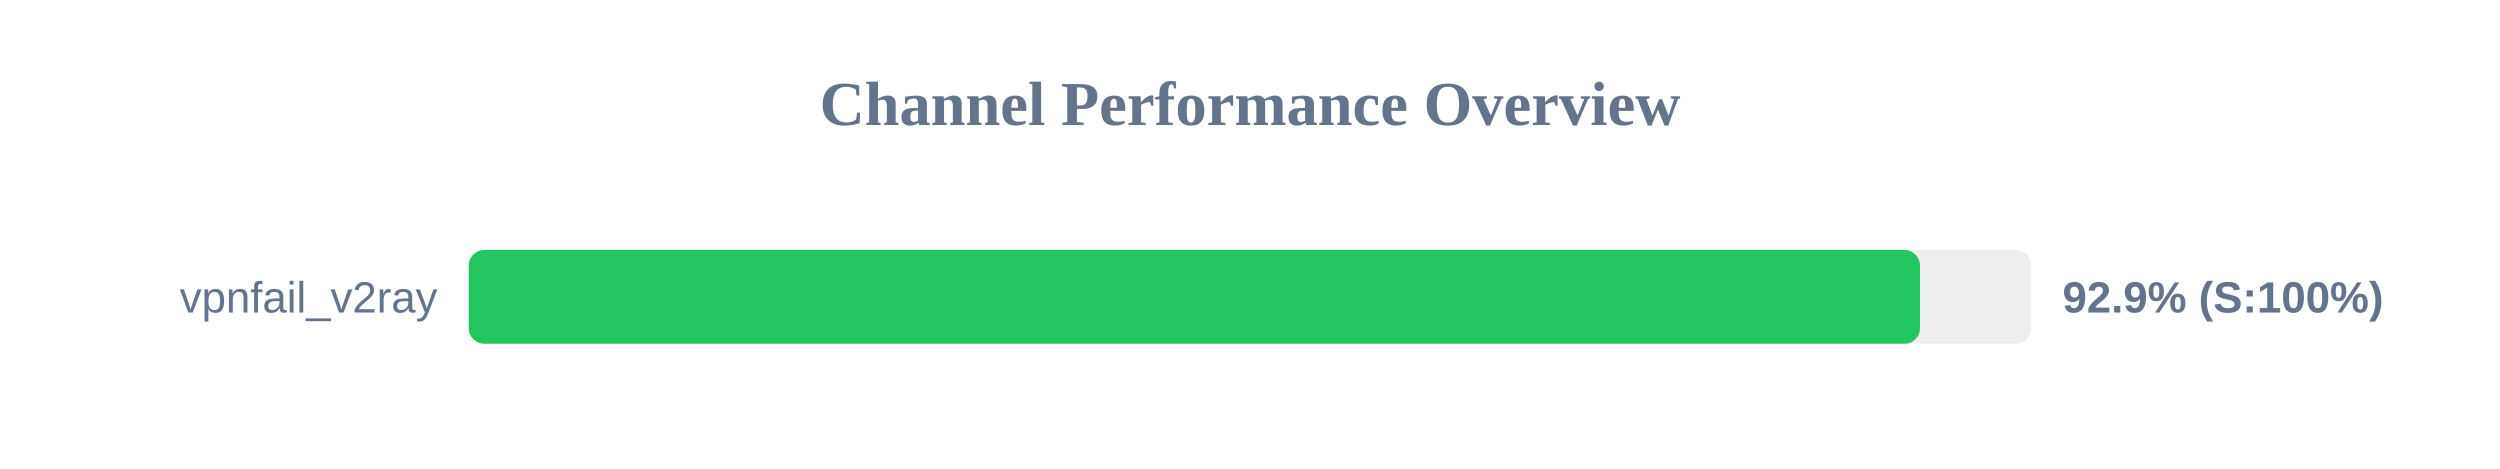
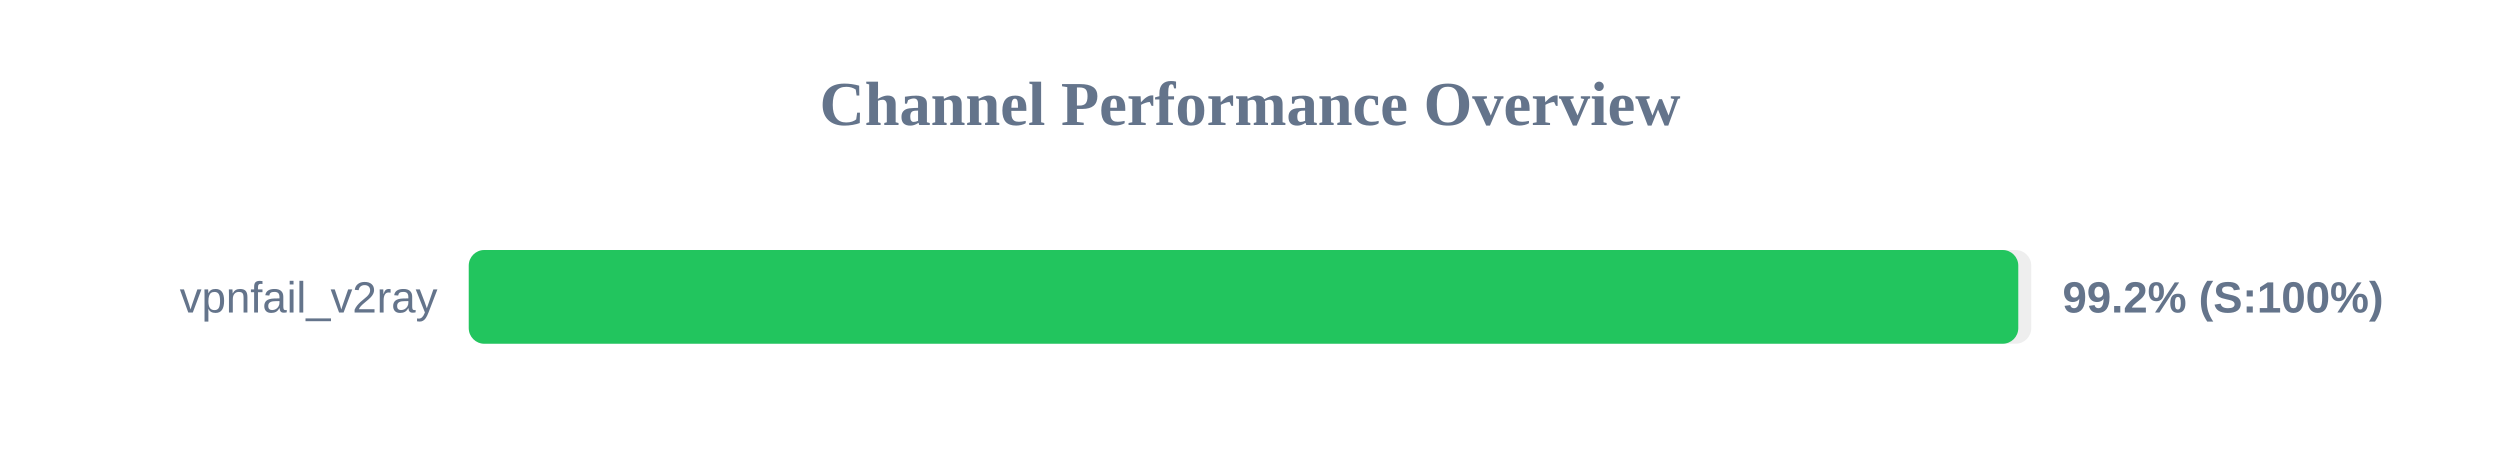
<svg xmlns="http://www.w3.org/2000/svg" width="800" height="150" version="1.1">
  <style>
        .row { font: 14px Arial; fill: #64748b; }
        .score { font: bold 14px Arial; fill: #64748b; }
    </style>
  <text x="400" y="40" text-anchor="middle" font-size="20px" font-weight="bold" fill="#64748b">Channel Performance Overview</text>
  <rect x="150" y="80" width="500" height="30" fill="#eee" rx="5" />
-   <rect x="150" y="80" width="464.4" height="30" fill="#22c55e" rx="5" />
+   <rect x="150" y="80" width="495.85" height="30" fill="#22c55e" rx="5" />
  <text x="140" y="100" text-anchor="end" class="row">vpnfail_v2ray</text>
-   <text x="660" y="100" text-anchor="start" class="score">92.9% (S:100%)</text>
+   <text x="660" y="100" text-anchor="start" class="score">99.2% (S:100%)</text>
</svg>
